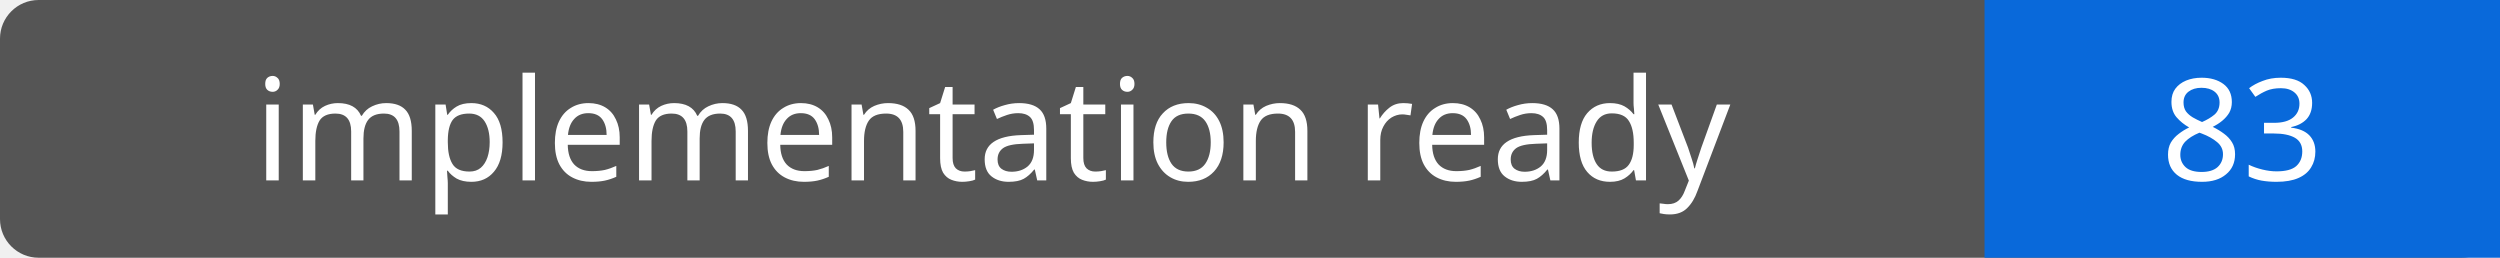
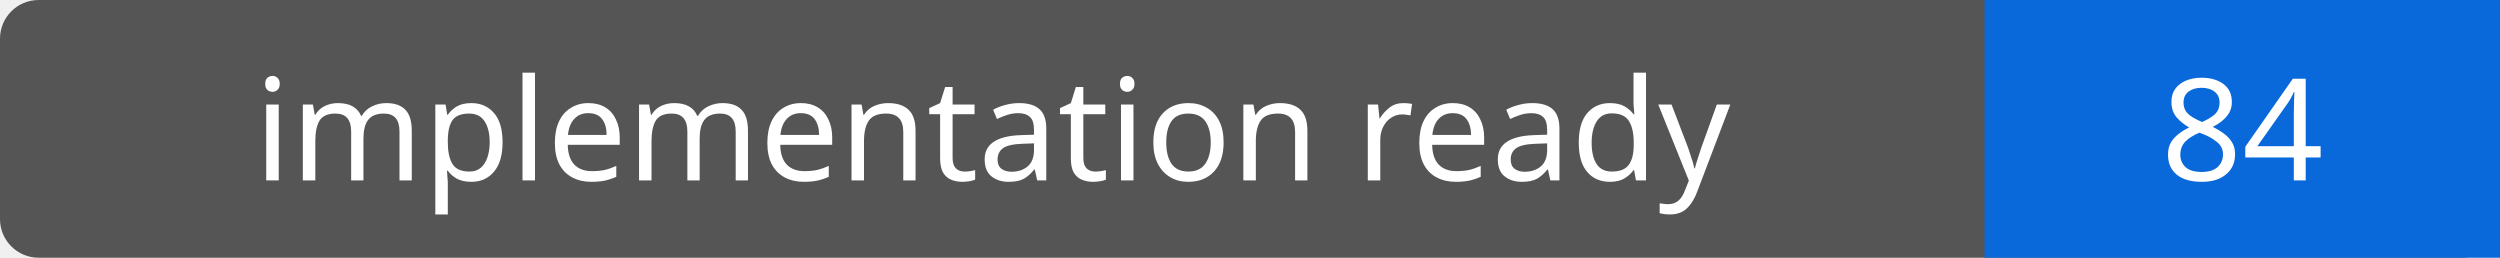
- <svg xmlns="http://www.w3.org/2000/svg" width="194" height="20" role="img" aria-label="implementation ready: 83">
+ <svg xmlns="http://www.w3.org/2000/svg" width="194" height="20" role="img" aria-label="implementation ready: 84">
  <rect width="194" height="20" rx="3" fill="#555" />
  <path fill="#0969da" d="M154 0h40v20H154z" />
  <g fill="#fff" text-anchor="middle" font-family="Verdana,sans-serif" font-size="11">
    <text x="77.0" y="14">implementation ready</text>
-     <text x="174.0" y="14">83</text>
+     <text x="174.0" y="14">84</text>
  </g>
</svg>
